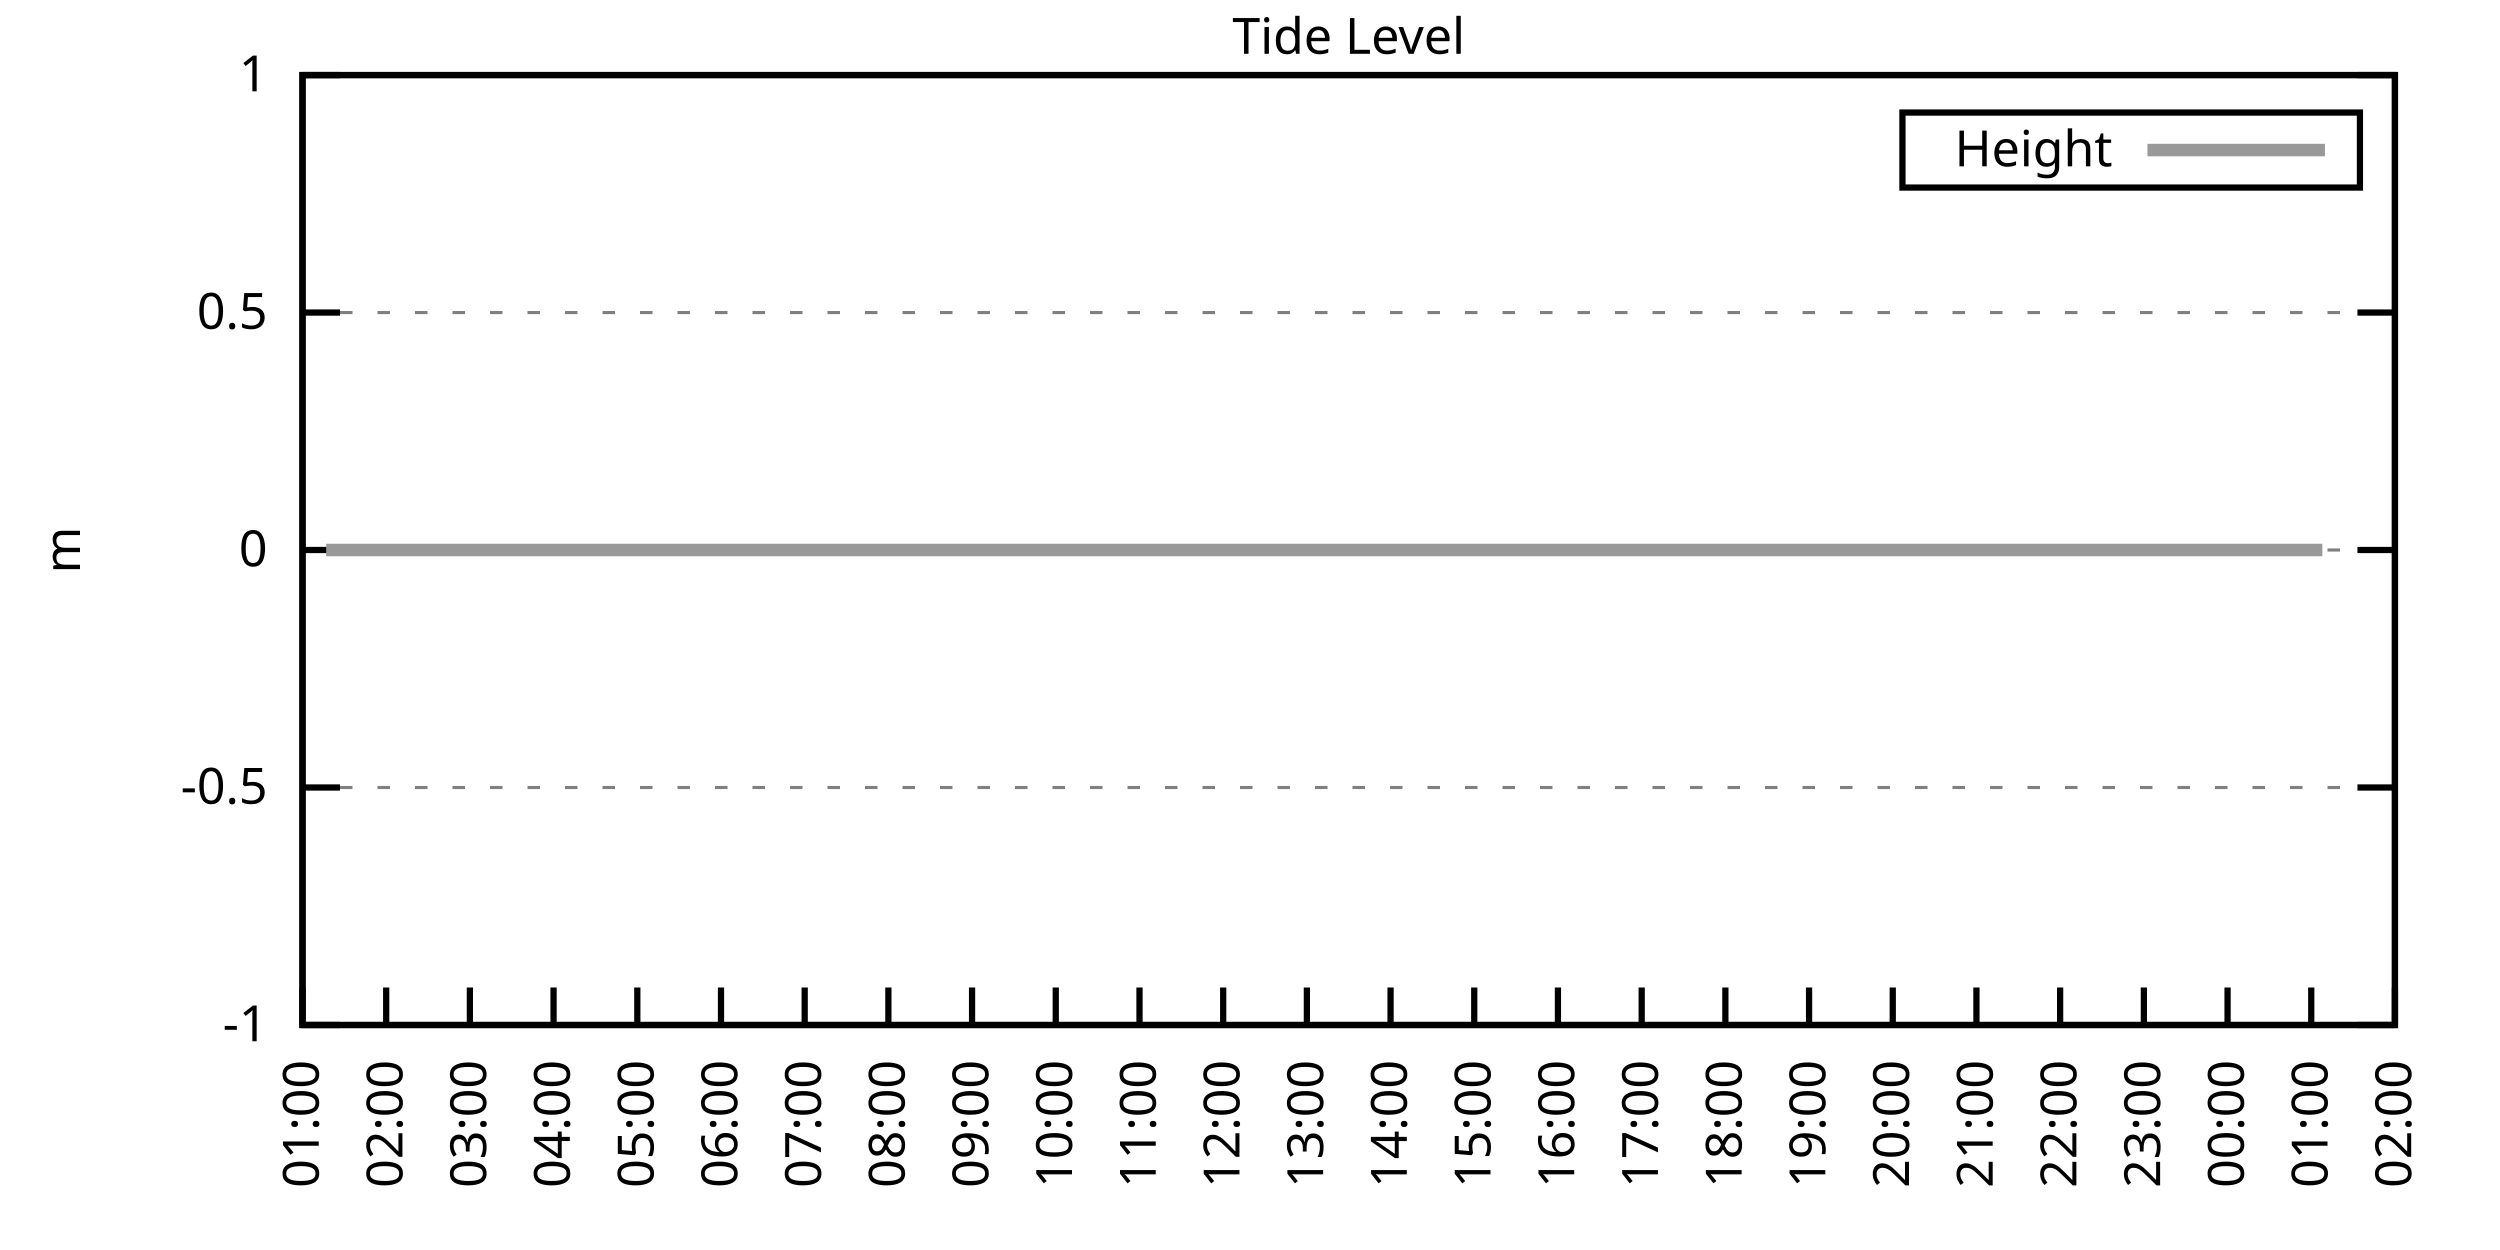
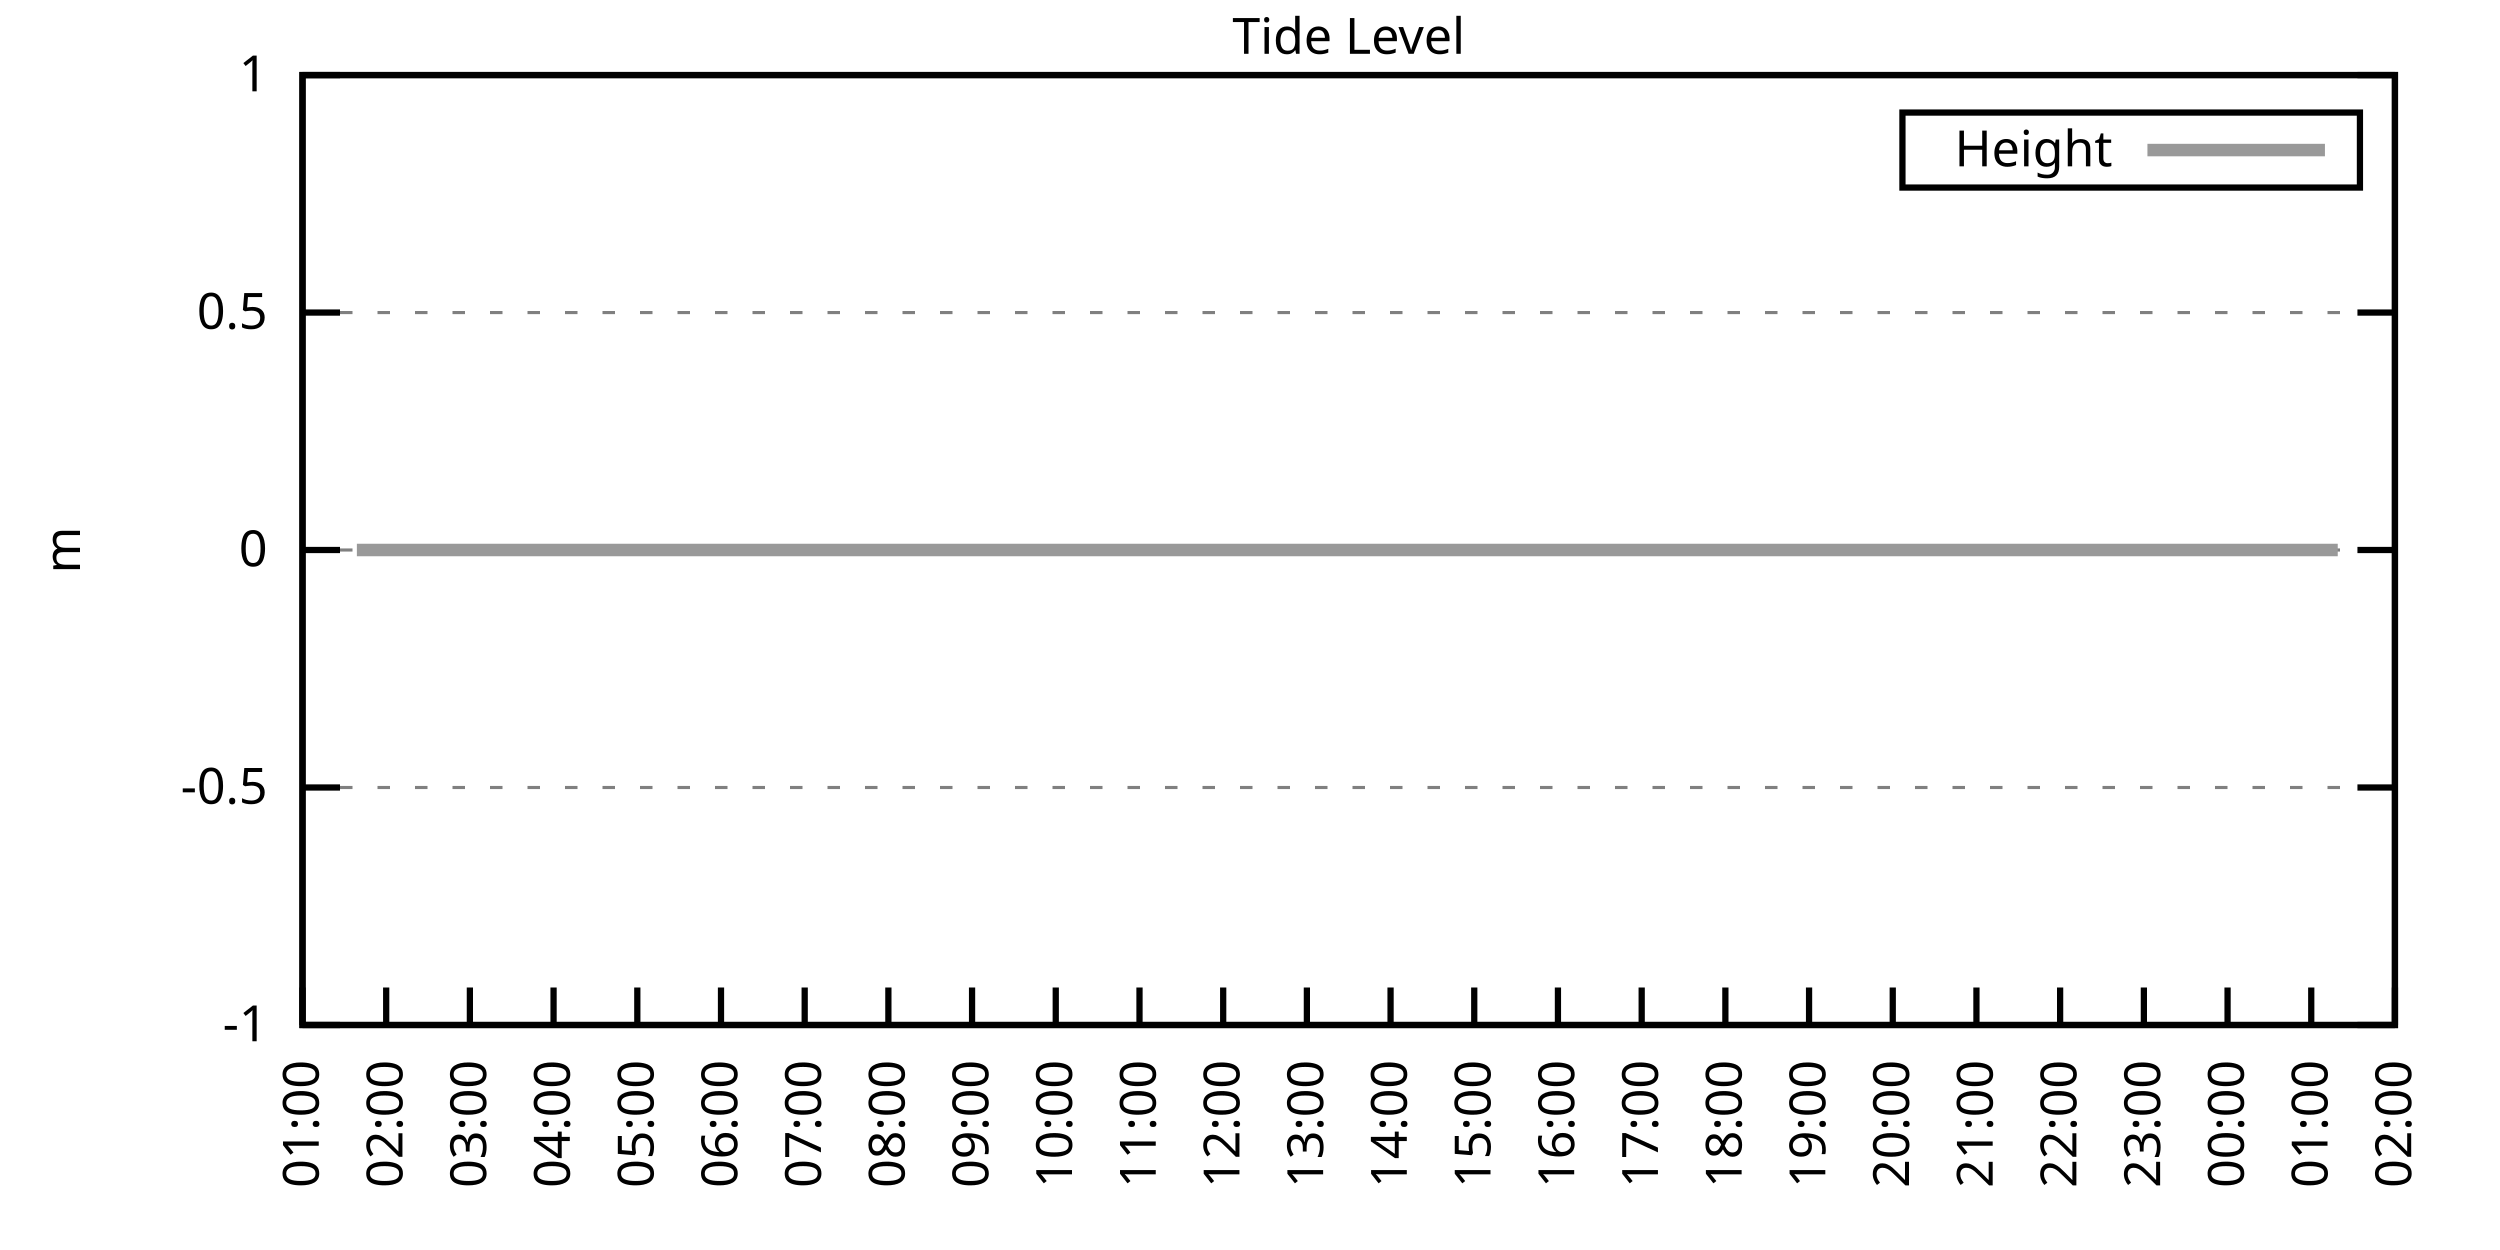
<svg xmlns="http://www.w3.org/2000/svg" xmlns:xlink="http://www.w3.org/1999/xlink" width="400" height="200" viewBox="0 0 400 200">
  <g id="gnuplot_canvas">
    <rect x="0" y="0" width="400" height="200" fill="none" />
    <defs>
      <circle id="gpDot" r="0.5" stroke-width="0.5" stroke="currentColor" />
      <path id="gpPt0" stroke-width="0.333" stroke="currentColor" d="M-1,0 h2 M0,-1 v2" />
      <path id="gpPt1" stroke-width="0.333" stroke="currentColor" d="M-1,-1 L1,1 M1,-1 L-1,1" />
      <path id="gpPt2" stroke-width="0.333" stroke="currentColor" d="M-1,0 L1,0 M0,-1 L0,1 M-1,-1 L1,1 M-1,1 L1,-1" />
      <rect id="gpPt3" stroke-width="0.333" stroke="currentColor" x="-1" y="-1" width="2" height="2" />
      <rect id="gpPt4" stroke-width="0.333" stroke="currentColor" fill="currentColor" x="-1" y="-1" width="2" height="2" />
      <circle id="gpPt5" stroke-width="0.333" stroke="currentColor" cx="0" cy="0" r="1" />
      <use xlink:href="#gpPt5" id="gpPt6" fill="currentColor" stroke="none" />
      <path id="gpPt7" stroke-width="0.333" stroke="currentColor" d="M0,-1.33 L-1.33,0.67 L1.33,0.67 z" />
      <use xlink:href="#gpPt7" id="gpPt8" fill="currentColor" stroke="none" />
      <use xlink:href="#gpPt7" id="gpPt9" stroke="currentColor" transform="rotate(180)" />
      <use xlink:href="#gpPt9" id="gpPt10" fill="currentColor" stroke="none" />
      <use xlink:href="#gpPt3" id="gpPt11" stroke="currentColor" transform="rotate(45)" />
      <use xlink:href="#gpPt11" id="gpPt12" fill="currentColor" stroke="none" />
      <path id="gpPt13" stroke-width="0.333" stroke="currentColor" d="M0,1.330 L1.265,0.411 L0.782,-1.067 L-0.782,-1.076 L-1.265,0.411 z" />
      <use xlink:href="#gpPt13" id="gpPt14" fill="currentColor" stroke="none" />
      <filter id="textbox" filterUnits="objectBoundingBox" x="0" y="0" height="1" width="1">
        <feFlood flood-color="white" flood-opacity="1" result="bgnd" />
        <feComposite in="SourceGraphic" in2="bgnd" operator="atop" />
      </filter>
      <filter id="greybox" filterUnits="objectBoundingBox" x="0" y="0" height="1" width="1">
        <feFlood flood-color="lightgrey" flood-opacity="1" result="grey" />
        <feComposite in="SourceGraphic" in2="grey" operator="atop" />
      </filter>
    </defs>
    <g fill="none" color="white" stroke="currentColor" stroke-width="1.00" stroke-linecap="butt" stroke-linejoin="miter">
</g>
    <g fill="none" color="black" stroke="currentColor" stroke-width="1.00" stroke-linecap="butt" stroke-linejoin="miter">
      <g stroke="none" shape-rendering="crispEdges">
        <polygon fill="rgb(255, 255, 255)" points="48.40,164.00 383.18,164.00 383.18,12.02 48.40,12.02 " />
      </g>
    </g>
    <g fill="none" color="black" stroke="currentColor" stroke-width="1.00" stroke-linecap="butt" stroke-linejoin="miter">
</g>
    <g fill="none" color="black" stroke="black" stroke-width="0.50" stroke-linecap="butt" stroke-linejoin="miter">
</g>
    <g fill="none" color="gray" stroke="currentColor" stroke-width="0.50" stroke-linecap="butt" stroke-linejoin="miter">
      <path stroke="gray" stroke-dasharray="2,4" class="gridline" d="M48.40,164.00 L383.19,164.00  " />
    </g>
    <g fill="none" color="gray" stroke="gray" stroke-width="1.00" stroke-linecap="butt" stroke-linejoin="miter">
</g>
    <g fill="none" color="black" stroke="currentColor" stroke-width="1.00" stroke-linecap="butt" stroke-linejoin="miter">
      <path stroke="black" d="M48.40,164.00 L54.40,164.00 M383.19,164.00 L377.19,164.00  " />
      <g transform="translate(42.80,166.60)" stroke="none" fill="black" font-family="Sans" font-size="8.00" text-anchor="end">
        <text>
          <tspan font-family="Sans">-1</tspan>
        </text>
      </g>
    </g>
    <g fill="none" color="black" stroke="currentColor" stroke-width="1.00" stroke-linecap="butt" stroke-linejoin="miter">
</g>
    <g fill="none" color="black" stroke="black" stroke-width="0.50" stroke-linecap="butt" stroke-linejoin="miter">
</g>
    <g fill="none" color="gray" stroke="currentColor" stroke-width="0.50" stroke-linecap="butt" stroke-linejoin="miter">
      <path stroke="gray" stroke-dasharray="2,4" class="gridline" d="M48.40,126.00 L383.19,126.00  " />
    </g>
    <g fill="none" color="gray" stroke="gray" stroke-width="1.00" stroke-linecap="butt" stroke-linejoin="miter">
</g>
    <g fill="none" color="black" stroke="currentColor" stroke-width="1.00" stroke-linecap="butt" stroke-linejoin="miter">
      <path stroke="black" d="M48.40,126.00 L54.40,126.00 M383.19,126.00 L377.19,126.00  " />
      <g transform="translate(42.80,128.60)" stroke="none" fill="black" font-family="Sans" font-size="8.00" text-anchor="end">
        <text>
          <tspan font-family="Sans">-0.5</tspan>
        </text>
      </g>
    </g>
    <g fill="none" color="black" stroke="currentColor" stroke-width="1.00" stroke-linecap="butt" stroke-linejoin="miter">
</g>
    <g fill="none" color="black" stroke="black" stroke-width="0.50" stroke-linecap="butt" stroke-linejoin="miter">
</g>
    <g fill="none" color="gray" stroke="currentColor" stroke-width="0.50" stroke-linecap="butt" stroke-linejoin="miter">
      <path stroke="gray" stroke-dasharray="2,4" class="gridline" d="M48.40,88.00 L383.19,88.00  " />
    </g>
    <g fill="none" color="gray" stroke="gray" stroke-width="1.00" stroke-linecap="butt" stroke-linejoin="miter">
</g>
    <g fill="none" color="black" stroke="currentColor" stroke-width="1.00" stroke-linecap="butt" stroke-linejoin="miter">
      <path stroke="black" d="M48.40,88.00 L54.40,88.00 M383.19,88.00 L377.19,88.00  " />
      <g transform="translate(42.80,90.60)" stroke="none" fill="black" font-family="Sans" font-size="8.00" text-anchor="end">
        <text>
          <tspan font-family="Sans"> 0</tspan>
        </text>
      </g>
    </g>
    <g fill="none" color="black" stroke="currentColor" stroke-width="1.00" stroke-linecap="butt" stroke-linejoin="miter">
</g>
    <g fill="none" color="black" stroke="black" stroke-width="0.50" stroke-linecap="butt" stroke-linejoin="miter">
</g>
    <g fill="none" color="gray" stroke="currentColor" stroke-width="0.50" stroke-linecap="butt" stroke-linejoin="miter">
      <path stroke="gray" stroke-dasharray="2,4" class="gridline" d="M48.40,50.01 L383.19,50.01  " />
    </g>
    <g fill="none" color="gray" stroke="gray" stroke-width="1.00" stroke-linecap="butt" stroke-linejoin="miter">
</g>
    <g fill="none" color="black" stroke="currentColor" stroke-width="1.00" stroke-linecap="butt" stroke-linejoin="miter">
      <path stroke="black" d="M48.40,50.01 L54.40,50.01 M383.19,50.01 L377.19,50.01  " />
      <g transform="translate(42.80,52.61)" stroke="none" fill="black" font-family="Sans" font-size="8.00" text-anchor="end">
        <text>
          <tspan font-family="Sans"> 0.5</tspan>
        </text>
      </g>
    </g>
    <g fill="none" color="black" stroke="currentColor" stroke-width="1.00" stroke-linecap="butt" stroke-linejoin="miter">
</g>
    <g fill="none" color="black" stroke="black" stroke-width="0.50" stroke-linecap="butt" stroke-linejoin="miter">
</g>
    <g fill="none" color="gray" stroke="currentColor" stroke-width="0.50" stroke-linecap="butt" stroke-linejoin="miter">
      <path stroke="gray" stroke-dasharray="2,4" class="gridline" d="M48.40,12.01 L383.19,12.01  " />
    </g>
    <g fill="none" color="gray" stroke="gray" stroke-width="1.00" stroke-linecap="butt" stroke-linejoin="miter">
</g>
    <g fill="none" color="black" stroke="currentColor" stroke-width="1.00" stroke-linecap="butt" stroke-linejoin="miter">
      <path stroke="black" d="M48.40,12.01 L54.40,12.01 M383.19,12.01 L377.19,12.01  " />
      <g transform="translate(42.80,14.61)" stroke="none" fill="black" font-family="Sans" font-size="8.00" text-anchor="end">
        <text>
          <tspan font-family="Sans"> 1</tspan>
        </text>
      </g>
    </g>
    <g fill="none" color="black" stroke="currentColor" stroke-width="1.00" stroke-linecap="butt" stroke-linejoin="miter">
      <path stroke="black" d="M48.40,164.00 L48.40,158.00  " />
      <g transform="translate(51.00,169.60) rotate(270.00)" stroke="none" fill="black" font-family="Sans" font-size="8.00" text-anchor="end">
        <text>
          <tspan font-family="Sans">01:00</tspan>
        </text>
      </g>
    </g>
    <g fill="none" color="black" stroke="currentColor" stroke-width="1.00" stroke-linecap="butt" stroke-linejoin="miter">
      <path stroke="black" d="M61.79,164.00 L61.79,158.00  " />
      <g transform="translate(64.39,169.60) rotate(270.00)" stroke="none" fill="black" font-family="Sans" font-size="8.00" text-anchor="end">
        <text>
          <tspan font-family="Sans">02:00</tspan>
        </text>
      </g>
    </g>
    <g fill="none" color="black" stroke="currentColor" stroke-width="1.00" stroke-linecap="butt" stroke-linejoin="miter">
      <path stroke="black" d="M75.18,164.00 L75.18,158.00  " />
      <g transform="translate(77.78,169.60) rotate(270.00)" stroke="none" fill="black" font-family="Sans" font-size="8.00" text-anchor="end">
        <text>
          <tspan font-family="Sans">03:00</tspan>
        </text>
      </g>
    </g>
    <g fill="none" color="black" stroke="currentColor" stroke-width="1.00" stroke-linecap="butt" stroke-linejoin="miter">
      <path stroke="black" d="M88.57,164.00 L88.57,158.00  " />
      <g transform="translate(91.17,169.60) rotate(270.00)" stroke="none" fill="black" font-family="Sans" font-size="8.00" text-anchor="end">
        <text>
          <tspan font-family="Sans">04:00</tspan>
        </text>
      </g>
    </g>
    <g fill="none" color="black" stroke="currentColor" stroke-width="1.00" stroke-linecap="butt" stroke-linejoin="miter">
      <path stroke="black" d="M101.97,164.00 L101.97,158.00  " />
      <g transform="translate(104.57,169.60) rotate(270.00)" stroke="none" fill="black" font-family="Sans" font-size="8.00" text-anchor="end">
        <text>
          <tspan font-family="Sans">05:00</tspan>
        </text>
      </g>
    </g>
    <g fill="none" color="black" stroke="currentColor" stroke-width="1.00" stroke-linecap="butt" stroke-linejoin="miter">
      <path stroke="black" d="M115.36,164.00 L115.36,158.00  " />
      <g transform="translate(117.96,169.60) rotate(270.00)" stroke="none" fill="black" font-family="Sans" font-size="8.00" text-anchor="end">
        <text>
          <tspan font-family="Sans">06:00</tspan>
        </text>
      </g>
    </g>
    <g fill="none" color="black" stroke="currentColor" stroke-width="1.00" stroke-linecap="butt" stroke-linejoin="miter">
      <path stroke="black" d="M128.75,164.00 L128.75,158.00  " />
      <g transform="translate(131.35,169.60) rotate(270.00)" stroke="none" fill="black" font-family="Sans" font-size="8.00" text-anchor="end">
        <text>
          <tspan font-family="Sans">07:00</tspan>
        </text>
      </g>
    </g>
    <g fill="none" color="black" stroke="currentColor" stroke-width="1.00" stroke-linecap="butt" stroke-linejoin="miter">
      <path stroke="black" d="M142.14,164.00 L142.14,158.00  " />
      <g transform="translate(144.74,169.60) rotate(270.00)" stroke="none" fill="black" font-family="Sans" font-size="8.00" text-anchor="end">
        <text>
          <tspan font-family="Sans">08:00</tspan>
        </text>
      </g>
    </g>
    <g fill="none" color="black" stroke="currentColor" stroke-width="1.00" stroke-linecap="butt" stroke-linejoin="miter">
      <path stroke="black" d="M155.53,164.00 L155.53,158.00  " />
      <g transform="translate(158.13,169.60) rotate(270.00)" stroke="none" fill="black" font-family="Sans" font-size="8.00" text-anchor="end">
        <text>
          <tspan font-family="Sans">09:00</tspan>
        </text>
      </g>
    </g>
    <g fill="none" color="black" stroke="currentColor" stroke-width="1.00" stroke-linecap="butt" stroke-linejoin="miter">
      <path stroke="black" d="M168.92,164.00 L168.92,158.00  " />
      <g transform="translate(171.52,169.60) rotate(270.00)" stroke="none" fill="black" font-family="Sans" font-size="8.00" text-anchor="end">
        <text>
          <tspan font-family="Sans">10:00</tspan>
        </text>
      </g>
    </g>
    <g fill="none" color="black" stroke="currentColor" stroke-width="1.00" stroke-linecap="butt" stroke-linejoin="miter">
      <path stroke="black" d="M182.32,164.00 L182.32,158.00  " />
      <g transform="translate(184.92,169.60) rotate(270.00)" stroke="none" fill="black" font-family="Sans" font-size="8.00" text-anchor="end">
        <text>
          <tspan font-family="Sans">11:00</tspan>
        </text>
      </g>
    </g>
    <g fill="none" color="black" stroke="currentColor" stroke-width="1.00" stroke-linecap="butt" stroke-linejoin="miter">
      <path stroke="black" d="M195.71,164.00 L195.71,158.00  " />
      <g transform="translate(198.31,169.60) rotate(270.00)" stroke="none" fill="black" font-family="Sans" font-size="8.00" text-anchor="end">
        <text>
          <tspan font-family="Sans">12:00</tspan>
        </text>
      </g>
    </g>
    <g fill="none" color="black" stroke="currentColor" stroke-width="1.00" stroke-linecap="butt" stroke-linejoin="miter">
      <path stroke="black" d="M209.10,164.00 L209.10,158.00  " />
      <g transform="translate(211.70,169.60) rotate(270.00)" stroke="none" fill="black" font-family="Sans" font-size="8.00" text-anchor="end">
        <text>
          <tspan font-family="Sans">13:00</tspan>
        </text>
      </g>
    </g>
    <g fill="none" color="black" stroke="currentColor" stroke-width="1.00" stroke-linecap="butt" stroke-linejoin="miter">
      <path stroke="black" d="M222.49,164.00 L222.49,158.00  " />
      <g transform="translate(225.09,169.60) rotate(270.00)" stroke="none" fill="black" font-family="Sans" font-size="8.00" text-anchor="end">
        <text>
          <tspan font-family="Sans">14:00</tspan>
        </text>
      </g>
    </g>
    <g fill="none" color="black" stroke="currentColor" stroke-width="1.00" stroke-linecap="butt" stroke-linejoin="miter">
      <path stroke="black" d="M235.88,164.00 L235.88,158.00  " />
      <g transform="translate(238.48,169.60) rotate(270.00)" stroke="none" fill="black" font-family="Sans" font-size="8.00" text-anchor="end">
        <text>
          <tspan font-family="Sans">15:00</tspan>
        </text>
      </g>
    </g>
    <g fill="none" color="black" stroke="currentColor" stroke-width="1.00" stroke-linecap="butt" stroke-linejoin="miter">
      <path stroke="black" d="M249.27,164.00 L249.27,158.00  " />
      <g transform="translate(251.87,169.60) rotate(270.00)" stroke="none" fill="black" font-family="Sans" font-size="8.00" text-anchor="end">
        <text>
          <tspan font-family="Sans">16:00</tspan>
        </text>
      </g>
    </g>
    <g fill="none" color="black" stroke="currentColor" stroke-width="1.00" stroke-linecap="butt" stroke-linejoin="miter">
      <path stroke="black" d="M262.67,164.00 L262.67,158.00  " />
      <g transform="translate(265.27,169.60) rotate(270.00)" stroke="none" fill="black" font-family="Sans" font-size="8.00" text-anchor="end">
        <text>
          <tspan font-family="Sans">17:00</tspan>
        </text>
      </g>
    </g>
    <g fill="none" color="black" stroke="currentColor" stroke-width="1.00" stroke-linecap="butt" stroke-linejoin="miter">
      <path stroke="black" d="M276.06,164.00 L276.06,158.00  " />
      <g transform="translate(278.66,169.60) rotate(270.00)" stroke="none" fill="black" font-family="Sans" font-size="8.00" text-anchor="end">
        <text>
          <tspan font-family="Sans">18:00</tspan>
        </text>
      </g>
    </g>
    <g fill="none" color="black" stroke="currentColor" stroke-width="1.00" stroke-linecap="butt" stroke-linejoin="miter">
      <path stroke="black" d="M289.45,164.00 L289.45,158.00  " />
      <g transform="translate(292.05,169.60) rotate(270.00)" stroke="none" fill="black" font-family="Sans" font-size="8.00" text-anchor="end">
        <text>
          <tspan font-family="Sans">19:00</tspan>
        </text>
      </g>
    </g>
    <g fill="none" color="black" stroke="currentColor" stroke-width="1.00" stroke-linecap="butt" stroke-linejoin="miter">
      <path stroke="black" d="M302.84,164.00 L302.84,158.00  " />
      <g transform="translate(305.44,169.60) rotate(270.00)" stroke="none" fill="black" font-family="Sans" font-size="8.00" text-anchor="end">
        <text>
          <tspan font-family="Sans">20:00</tspan>
        </text>
      </g>
    </g>
    <g fill="none" color="black" stroke="currentColor" stroke-width="1.00" stroke-linecap="butt" stroke-linejoin="miter">
      <path stroke="black" d="M316.23,164.00 L316.23,158.00  " />
      <g transform="translate(318.83,169.60) rotate(270.00)" stroke="none" fill="black" font-family="Sans" font-size="8.00" text-anchor="end">
        <text>
          <tspan font-family="Sans">21:00</tspan>
        </text>
      </g>
    </g>
    <g fill="none" color="black" stroke="currentColor" stroke-width="1.00" stroke-linecap="butt" stroke-linejoin="miter">
      <path stroke="black" d="M329.62,164.00 L329.62,158.00  " />
      <g transform="translate(332.22,169.60) rotate(270.00)" stroke="none" fill="black" font-family="Sans" font-size="8.00" text-anchor="end">
        <text>
          <tspan font-family="Sans">22:00</tspan>
        </text>
      </g>
    </g>
    <g fill="none" color="black" stroke="currentColor" stroke-width="1.00" stroke-linecap="butt" stroke-linejoin="miter">
      <path stroke="black" d="M343.02,164.00 L343.02,158.00  " />
      <g transform="translate(345.62,169.60) rotate(270.00)" stroke="none" fill="black" font-family="Sans" font-size="8.00" text-anchor="end">
        <text>
          <tspan font-family="Sans">23:00</tspan>
        </text>
      </g>
    </g>
    <g fill="none" color="black" stroke="currentColor" stroke-width="1.00" stroke-linecap="butt" stroke-linejoin="miter">
      <path stroke="black" d="M356.41,164.00 L356.41,158.00  " />
      <g transform="translate(359.01,169.60) rotate(270.00)" stroke="none" fill="black" font-family="Sans" font-size="8.00" text-anchor="end">
        <text>
          <tspan font-family="Sans">00:00</tspan>
        </text>
      </g>
    </g>
    <g fill="none" color="black" stroke="currentColor" stroke-width="1.00" stroke-linecap="butt" stroke-linejoin="miter">
      <path stroke="black" d="M369.80,164.00 L369.80,158.00  " />
      <g transform="translate(372.40,169.60) rotate(270.00)" stroke="none" fill="black" font-family="Sans" font-size="8.00" text-anchor="end">
        <text>
          <tspan font-family="Sans">01:00</tspan>
        </text>
      </g>
    </g>
    <g fill="none" color="black" stroke="currentColor" stroke-width="1.00" stroke-linecap="butt" stroke-linejoin="miter">
      <path stroke="black" d="M383.19,164.00 L383.19,158.00  " />
      <g transform="translate(385.79,169.60) rotate(270.00)" stroke="none" fill="black" font-family="Sans" font-size="8.00" text-anchor="end">
        <text>
          <tspan font-family="Sans">02:00</tspan>
        </text>
      </g>
    </g>
    <g fill="none" color="black" stroke="currentColor" stroke-width="1.00" stroke-linecap="butt" stroke-linejoin="miter">
</g>
    <g fill="none" color="black" stroke="currentColor" stroke-width="1.00" stroke-linecap="butt" stroke-linejoin="miter">
      <path stroke="black" d="M48.40,12.01 L48.40,164.00 L383.19,164.00 L383.19,12.01 L48.40,12.01 Z  " />
    </g>
    <g fill="none" color="black" stroke="currentColor" stroke-width="1.00" stroke-linecap="butt" stroke-linejoin="miter">
</g>
    <g fill="none" color="black" stroke="currentColor" stroke-width="1.00" stroke-linecap="butt" stroke-linejoin="miter">
      <path stroke="black" d="M304.39,30.01 L304.39,18.01 L377.59,18.01 L377.59,30.01 L304.39,30.01 Z  " />
    </g>
    <g id="Tide_level_plot_1">
      <g fill="none" color="white" stroke="black" stroke-width="2.00" stroke-linecap="butt" stroke-linejoin="miter">
</g>
      <g fill="none" color="black" stroke="currentColor" stroke-width="2.00" stroke-linecap="butt" stroke-linejoin="miter">
        <g transform="translate(337.99,26.61)" stroke="none" fill="black" font-family="Sans" font-size="8.00" text-anchor="end">
          <text>
            <tspan font-family="Sans">Height</tspan>
          </text>
        </g>
      </g>
      <g fill="none" color="black" stroke="currentColor" stroke-width="2.00" stroke-linecap="butt" stroke-linejoin="miter">
-         <path stroke="rgb(153, 153, 153)" d="M343.59,24.01 L371.99,24.01 M52.19,88.00 L54.65,88.00 L57.10,88.00 L59.11,88.00 L61.57,88.00 L63.80,88.00   L65.59,88.00 L68.04,88.00 L70.05,88.00 L72.73,88.00 L74.96,88.00 L76.97,88.00 L78.98,88.00 L81.43,88.00   L83.89,88.00 L86.12,88.00 L87.91,88.00 L90.58,88.00 L92.37,88.00 L94.82,88.00 L97.28,88.00 L99.29,88.00   L101.74,88.00 L103.75,88.00 L106.21,88.00 L108.44,88.00 L110.67,88.00 L112.68,88.00 L114.91,88.00 L117.37,88.00   L119.15,88.00 L121.61,88.00 L123.39,88.00 L126.07,88.00 L128.08,88.00 L130.76,88.00 L132.99,88.00 L135.00,88.00   L137.01,88.00 L139.46,88.00 L141.92,88.00 L143.70,88.00 L146.38,88.00 L148.17,88.00 L150.62,88.00 L153.08,88.00   L155.31,88.00 L157.32,88.00 L159.33,88.00 L161.78,88.00 L164.24,88.00 L166.47,88.00 L168.70,88.00 L170.71,88.00   L172.94,88.00 L175.17,88.00 L177.63,88.00 L179.64,88.00 L181.87,88.00 L184.10,88.00 L186.56,88.00 L188.57,88.00   L191.02,88.00 L193.03,88.00 L195.26,88.00 L197.49,88.00 L199.95,88.00 L201.96,88.00 L204.41,88.00 L206.64,88.00   L208.65,88.00 L210.88,88.00 L213.34,88.00 L215.57,88.00 L217.36,88.00 L219.81,88.00 L222.04,88.00 L224.28,88.00   L226.73,88.00 L228.96,88.00 L231.20,88.00 L233.20,88.00 L235.44,88.00 L237.44,88.00 L239.90,88.00 L242.13,88.00   L244.36,88.00 L246.82,88.00 L249.05,88.00 L251.06,88.00 L253.51,88.00 L255.52,88.00 L257.98,88.00 L259.99,88.00   L262.00,88.00 L264.23,88.00 L266.68,88.00 L269.14,88.00 L271.15,88.00 L273.60,88.00 L275.83,88.00 L277.84,88.00   L280.07,88.00 L282.31,88.00 L284.76,88.00 L286.77,88.00 L289.00,88.00 L291.46,88.00 L293.69,88.00 L295.92,88.00   L297.71,88.00 L300.16,88.00 L302.39,88.00 L304.40,88.00 L306.86,88.00 L308.87,88.00 L311.54,88.00 L313.33,88.00   L316.01,88.00 L318.02,88.00 L320.47,88.00 L322.48,88.00 L324.71,88.00 L326.95,88.00 L328.95,88.00 L331.41,88.00   L333.64,88.00 L335.65,88.00 L338.10,88.00 L340.34,88.00 L342.79,88.00 L344.80,88.00 L347.26,88.00 L349.49,88.00   L351.50,88.00 L353.73,88.00 L355.74,88.00 L358.19,88.00 L360.65,88.00 L362.21,88.00 L364.66,88.00 L367.34,88.00   L369.35,88.00 L371.58,88.00  " />
+         <path stroke="rgb(153, 153, 153)" d="M343.59,24.01 L371.99,24.01 M57.10,88.00 L59.11,88.00 L61.57,88.00 L63.80,88.00 L65.59,88.00 L68.04,88.00   L70.05,88.00 L72.73,88.00 L74.96,88.00 L76.97,88.00 L78.98,88.00 L81.43,88.00 L83.89,88.00 L86.12,88.00   L87.91,88.00 L90.58,88.00 L92.37,88.00 L94.82,88.00 L97.28,88.00 L99.29,88.00 L101.74,88.00 L103.75,88.00   L106.21,88.00 L108.44,88.00 L110.67,88.00 L112.68,88.00 L114.91,88.00 L117.37,88.00 L119.15,88.00 L121.61,88.00   L123.39,88.00 L126.07,88.00 L128.08,88.00 L130.76,88.00 L132.99,88.00 L135.00,88.00 L137.01,88.00 L139.46,88.00   L141.92,88.00 L143.70,88.00 L146.38,88.00 L148.17,88.00 L150.62,88.00 L153.08,88.00 L155.31,88.00 L157.32,88.00   L159.33,88.00 L161.78,88.00 L164.24,88.00 L166.47,88.00 L168.70,88.00 L170.71,88.00 L172.94,88.00 L175.17,88.00   L177.63,88.00 L179.64,88.00 L181.87,88.00 L184.10,88.00 L186.56,88.00 L188.57,88.00 L191.02,88.00 L193.03,88.00   L195.26,88.00 L197.49,88.00 L199.95,88.00 L201.96,88.00 L204.41,88.00 L206.64,88.00 L208.65,88.00 L210.88,88.00   L213.34,88.00 L215.57,88.00 L217.36,88.00 L219.81,88.00 L222.04,88.00 L224.28,88.00 L226.73,88.00 L228.96,88.00   L231.20,88.00 L233.20,88.00 L235.44,88.00 L237.44,88.00 L239.90,88.00 L242.13,88.00 L244.36,88.00 L246.82,88.00   L249.05,88.00 L251.06,88.00 L253.51,88.00 L255.52,88.00 L257.98,88.00 L259.99,88.00 L262.00,88.00 L264.23,88.00   L266.68,88.00 L269.14,88.00 L271.15,88.00 L273.60,88.00 L275.83,88.00 L277.84,88.00 L280.07,88.00 L282.31,88.00   L284.76,88.00 L286.77,88.00 L289.00,88.00 L291.46,88.00 L293.69,88.00 L295.92,88.00 L297.71,88.00 L300.16,88.00   L302.39,88.00 L304.40,88.00 L306.86,88.00 L308.87,88.00 L311.54,88.00 L313.33,88.00 L316.01,88.00 L318.02,88.00   L320.47,88.00 L322.48,88.00 L324.71,88.00 L326.95,88.00 L328.95,88.00 L331.41,88.00 L333.64,88.00 L335.65,88.00   L338.10,88.00 L340.34,88.00 L342.79,88.00 L344.80,88.00 L347.26,88.00 L349.49,88.00 L351.50,88.00 L353.73,88.00   L355.74,88.00 L358.19,88.00 L360.65,88.00 L362.21,88.00 L364.66,88.00 L367.34,88.00 L369.35,88.00 L371.58,88.00   L374.04,88.00  " />
      </g>
    </g>
    <g fill="none" color="black" stroke="currentColor" stroke-width="2.00" stroke-linecap="butt" stroke-linejoin="miter">
</g>
    <g fill="none" color="black" stroke="black" stroke-width="1.00" stroke-linecap="butt" stroke-linejoin="miter">
</g>
    <g fill="none" color="black" stroke="currentColor" stroke-width="1.00" stroke-linecap="butt" stroke-linejoin="miter">
      <path stroke="black" d="M48.40,12.01 L48.40,164.00 L383.19,164.00 L383.19,12.01 L48.40,12.01 Z  " />
      <g transform="translate(12.80,88.01) rotate(270.00)" stroke="none" fill="black" font-family="Sans" font-size="8.00" text-anchor="middle">
        <text>
          <tspan font-family="Sans">m</tspan>
        </text>
      </g>
    </g>
    <g fill="none" color="black" stroke="currentColor" stroke-width="1.00" stroke-linecap="butt" stroke-linejoin="miter">
</g>
    <g fill="none" color="black" stroke="currentColor" stroke-width="1.00" stroke-linecap="butt" stroke-linejoin="miter">
      <g transform="translate(215.79,8.61)" stroke="none" fill="black" font-family="Sans" font-size="8.00" text-anchor="middle">
        <text>
          <tspan font-family="Sans">Tide Level</tspan>
        </text>
      </g>
    </g>
    <g fill="none" color="black" stroke="currentColor" stroke-width="1.00" stroke-linecap="butt" stroke-linejoin="miter">
</g>
  </g>
</svg>
